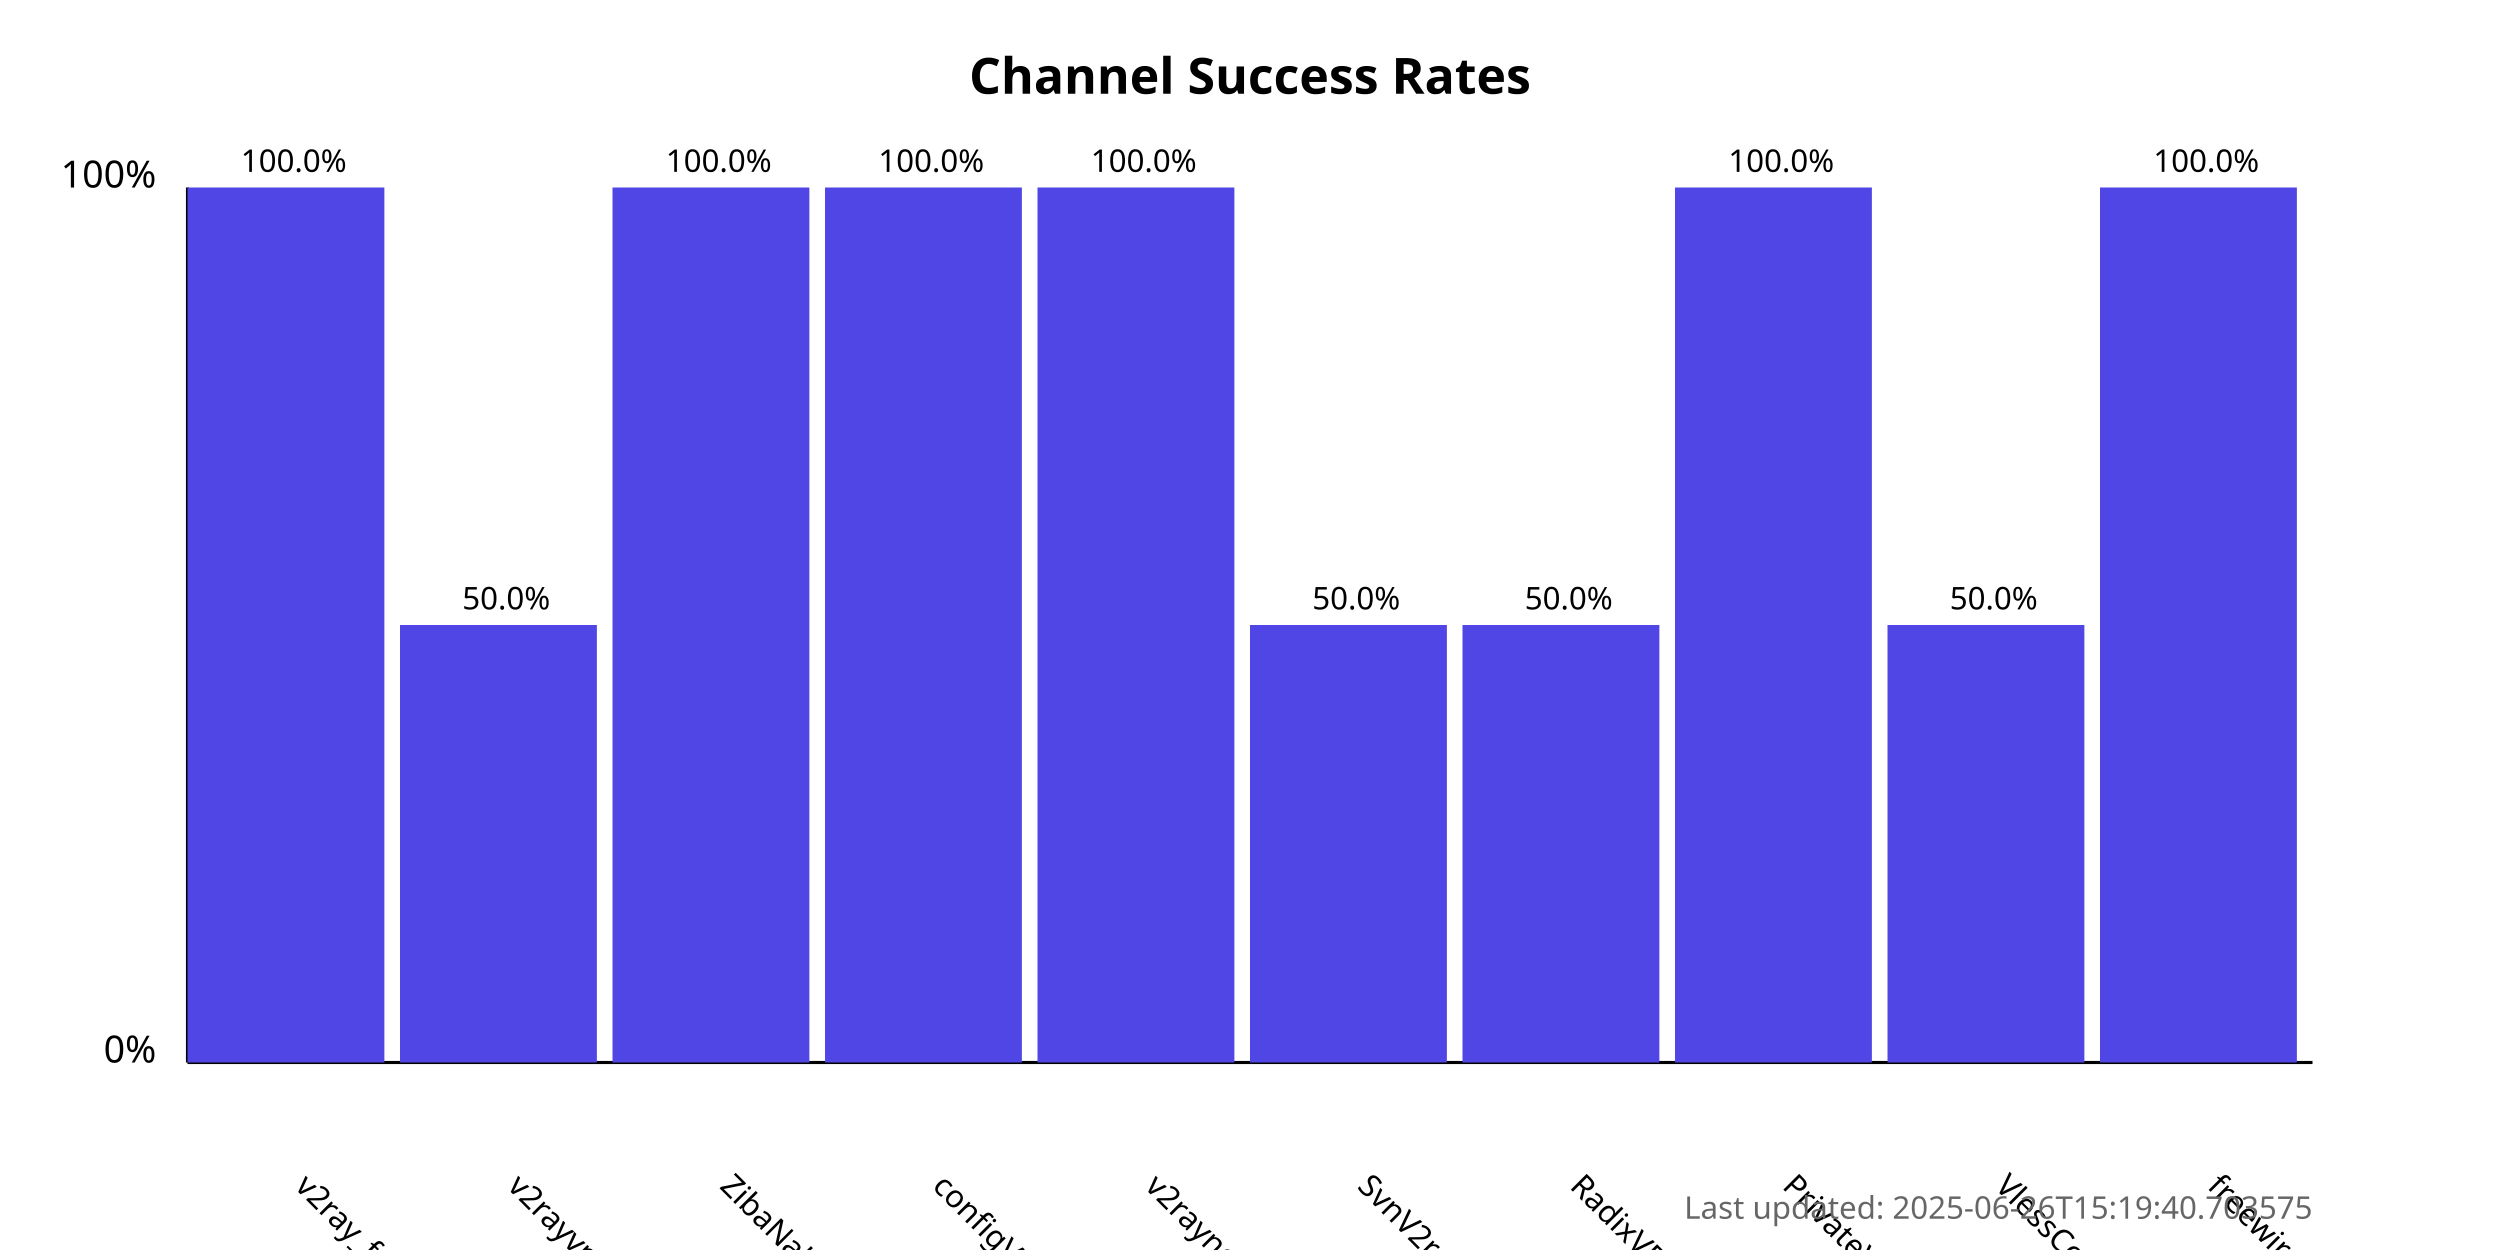
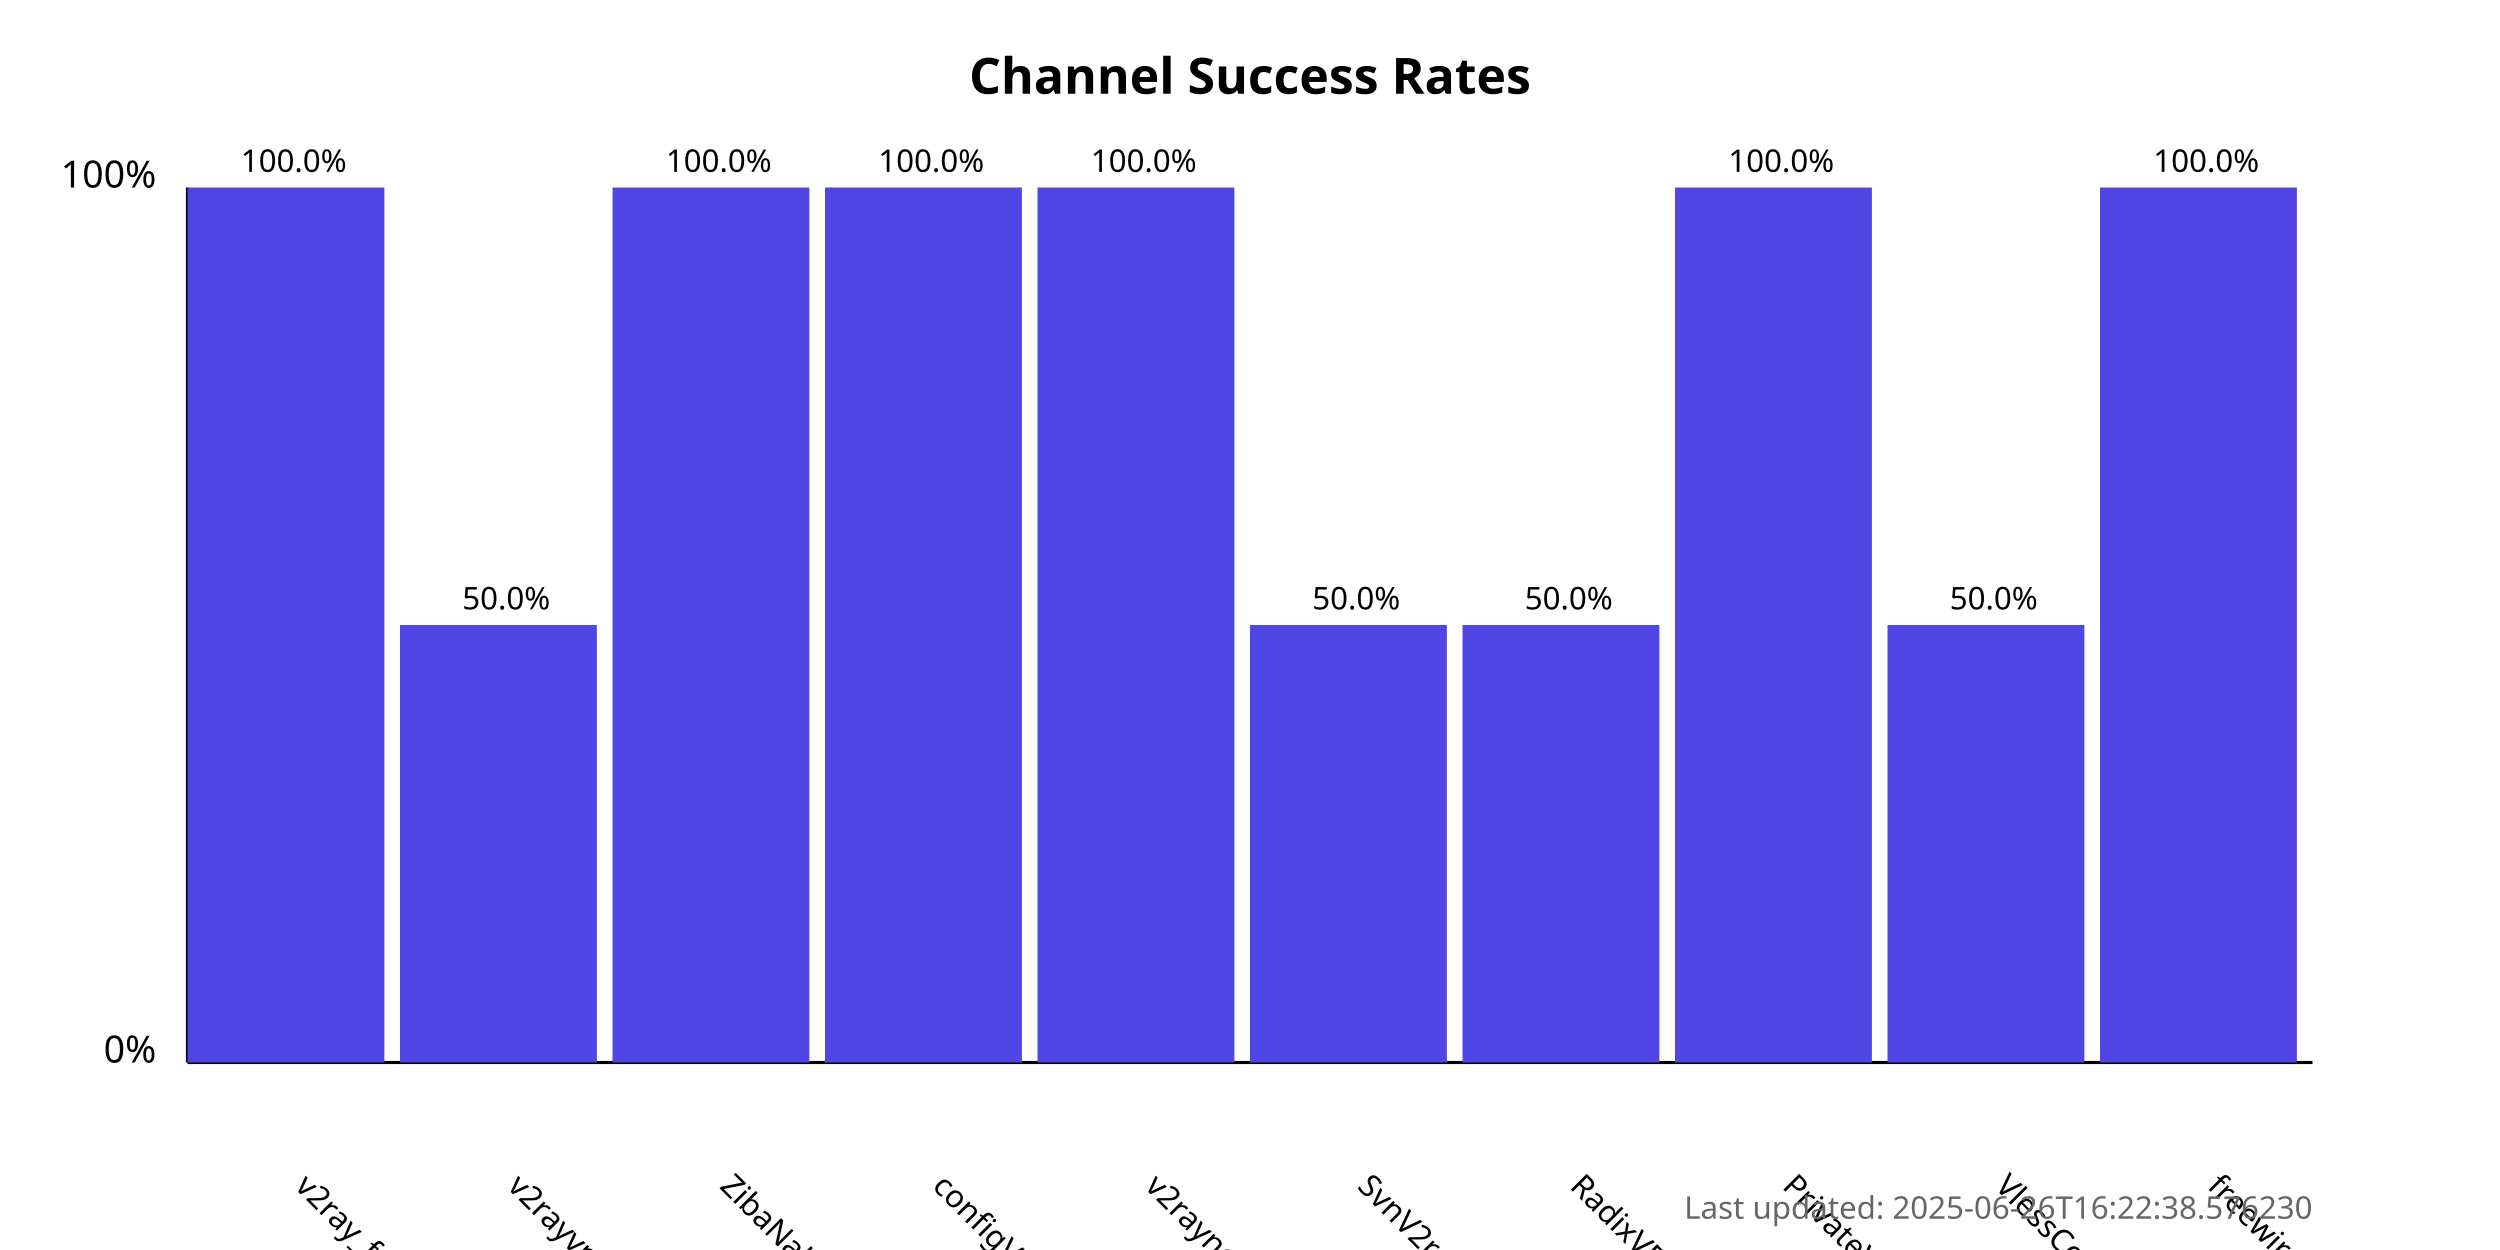
<svg xmlns="http://www.w3.org/2000/svg" width="800" height="400">
  <style>
            .chart-title { font: bold 16px sans-serif; }
            .axis-label { font: 12px sans-serif; }
            .tick-label { font: 10px sans-serif; }
            .bar { fill: #4f46e5; }
            .bar:hover { fill: #6366f1; }
            .timestamp { font: 10px sans-serif; fill: #666; }
        </style>
  <text x="400.0" y="30" text-anchor="middle" class="chart-title">
            Channel Success Rates
        </text>
  <line x1="60" y1="340" x2="60" y2="60" stroke="black" stroke-width="1" />
  <line x1="60" y1="340" x2="740" y2="340" stroke="black" stroke-width="1" />
  <text x="50" y="340" text-anchor="end" class="axis-label">0%</text>
  <text x="50" y="60" text-anchor="end" class="axis-label">100%</text>
  <g>
    <rect x="60" y="60.0" width="63.0" height="280.0" class="bar" />
    <text x="94.0" y="380" transform="rotate(45, 94.0, 380)" text-anchor="start" class="tick-label">
                v2ray_free_conf
            </text>
    <text x="94.0" y="55.0" text-anchor="middle" class="tick-label">
                100.0%
            </text>
  </g>
  <g>
    <rect x="128.0" y="200.0" width="63.0" height="140.0" class="bar" />
    <text x="162.0" y="380" transform="rotate(45, 162.0, 380)" text-anchor="start" class="tick-label">
                v2rayvpno
            </text>
    <text x="162.0" y="195.0" text-anchor="middle" class="tick-label">
                50.0%
            </text>
  </g>
  <g>
    <rect x="196.0" y="60.0" width="63.0" height="280.0" class="bar" />
    <text x="230.0" y="380" transform="rotate(45, 230.0, 380)" text-anchor="start" class="tick-label">
                ZibaNabz
            </text>
    <text x="230.0" y="55.0" text-anchor="middle" class="tick-label">
                100.0%
            </text>
  </g>
  <g>
    <rect x="264.0" y="60.0" width="63.0" height="280.0" class="bar" />
    <text x="298.0" y="380" transform="rotate(45, 298.0, 380)" text-anchor="start" class="tick-label">
                configV2rayForFree
            </text>
    <text x="298.0" y="55.0" text-anchor="middle" class="tick-label">
                100.0%
            </text>
  </g>
  <g>
    <rect x="332.0" y="60.0" width="63.0" height="280.0" class="bar" />
    <text x="366.0" y="380" transform="rotate(45, 366.0, 380)" text-anchor="start" class="tick-label">
                v2rayngvpn
            </text>
    <text x="366.0" y="55.0" text-anchor="middle" class="tick-label">
                100.0%
            </text>
  </g>
  <g>
    <rect x="400.0" y="200.0" width="63.0" height="140.0" class="bar" />
    <text x="434.0" y="380" transform="rotate(45, 434.0, 380)" text-anchor="start" class="tick-label">
                SvnV2ray
            </text>
    <text x="434.0" y="195.0" text-anchor="middle" class="tick-label">
                50.0%
            </text>
  </g>
  <g>
    <rect x="468.0" y="200.0" width="63.0" height="140.0" class="bar" />
    <text x="502.0" y="380" transform="rotate(45, 502.0, 380)" text-anchor="start" class="tick-label">
                RadixVPN
            </text>
    <text x="502.0" y="195.0" text-anchor="middle" class="tick-label">
                50.0%
            </text>
  </g>
  <g>
    <rect x="536.0" y="60.0" width="63.0" height="280.0" class="bar" />
    <text x="570.0" y="380" transform="rotate(45, 570.0, 380)" text-anchor="start" class="tick-label">
                PrivateVPNs
            </text>
    <text x="570.0" y="55.0" text-anchor="middle" class="tick-label">
                100.0%
            </text>
  </g>
  <g>
    <rect x="604.0" y="200.0" width="63.0" height="140.0" class="bar" />
    <text x="638.0" y="380" transform="rotate(45, 638.0, 380)" text-anchor="start" class="tick-label">
                VlessConfig
            </text>
    <text x="638.0" y="195.0" text-anchor="middle" class="tick-label">
                50.0%
            </text>
  </g>
  <g>
    <rect x="672.0" y="60.0" width="63.0" height="280.0" class="bar" />
    <text x="706.0" y="380" transform="rotate(45, 706.0, 380)" text-anchor="start" class="tick-label">
                freewireguard
            </text>
    <text x="706.0" y="55.0" text-anchor="middle" class="tick-label">
                100.0%
            </text>
  </g>
  <text x="740" y="390" text-anchor="end" class="timestamp">
-             Last updated: 2025-06-26T15:19:40.703575
+             Last updated: 2025-06-26T16:22:38.576230
        </text>
</svg>
